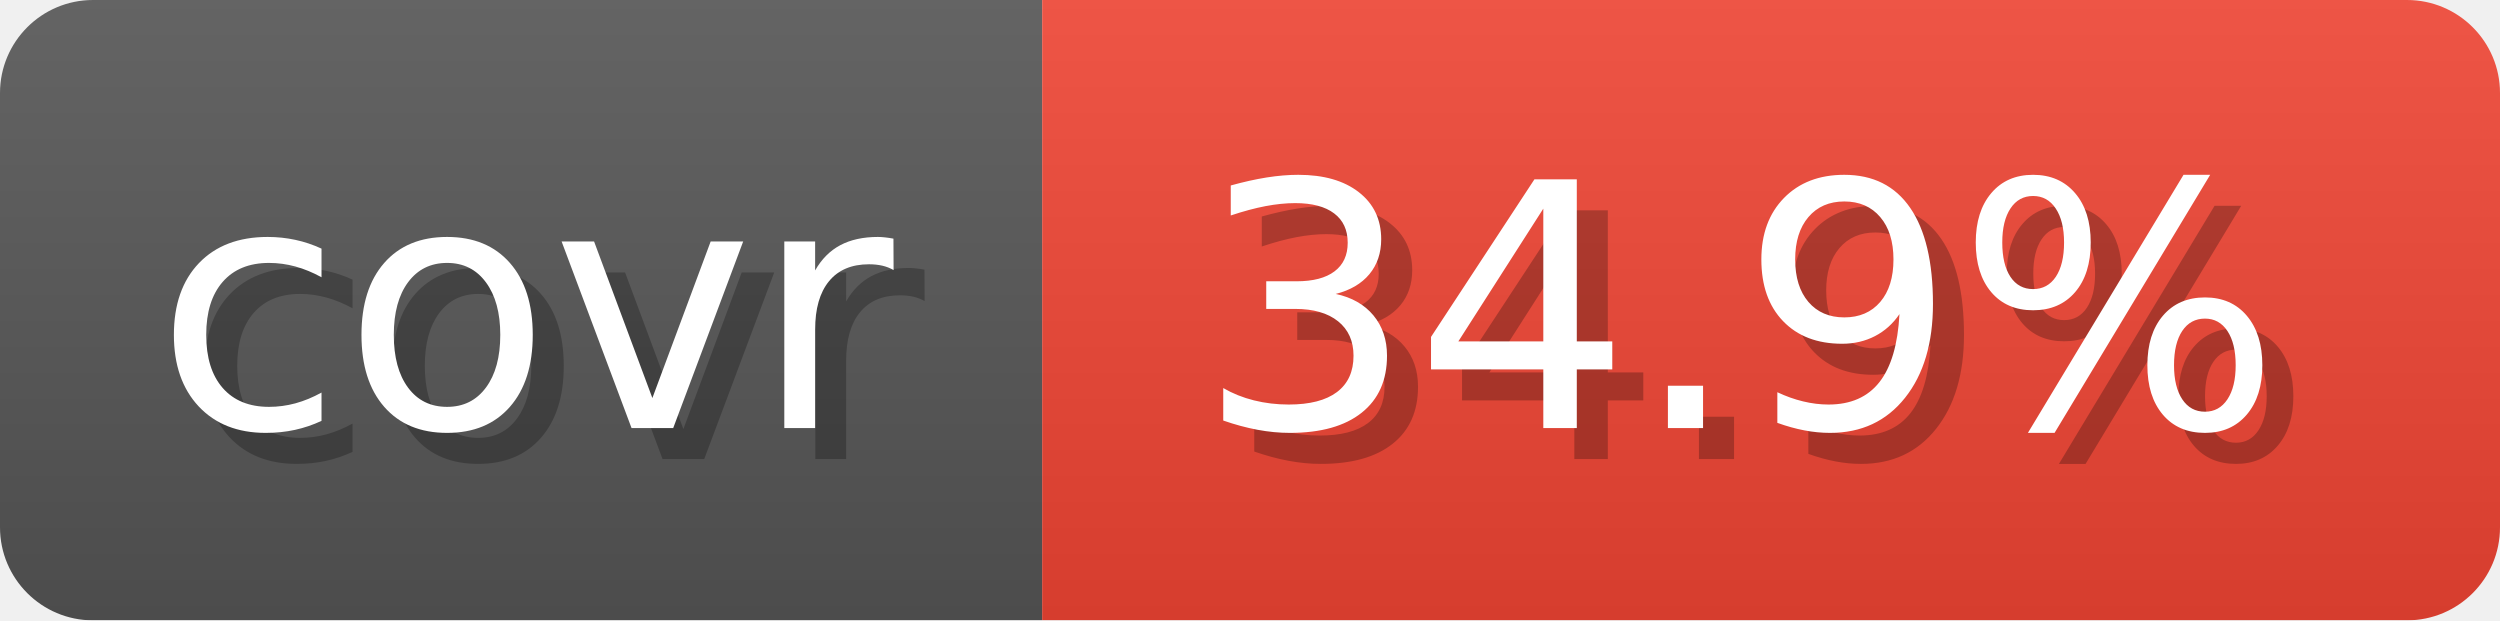
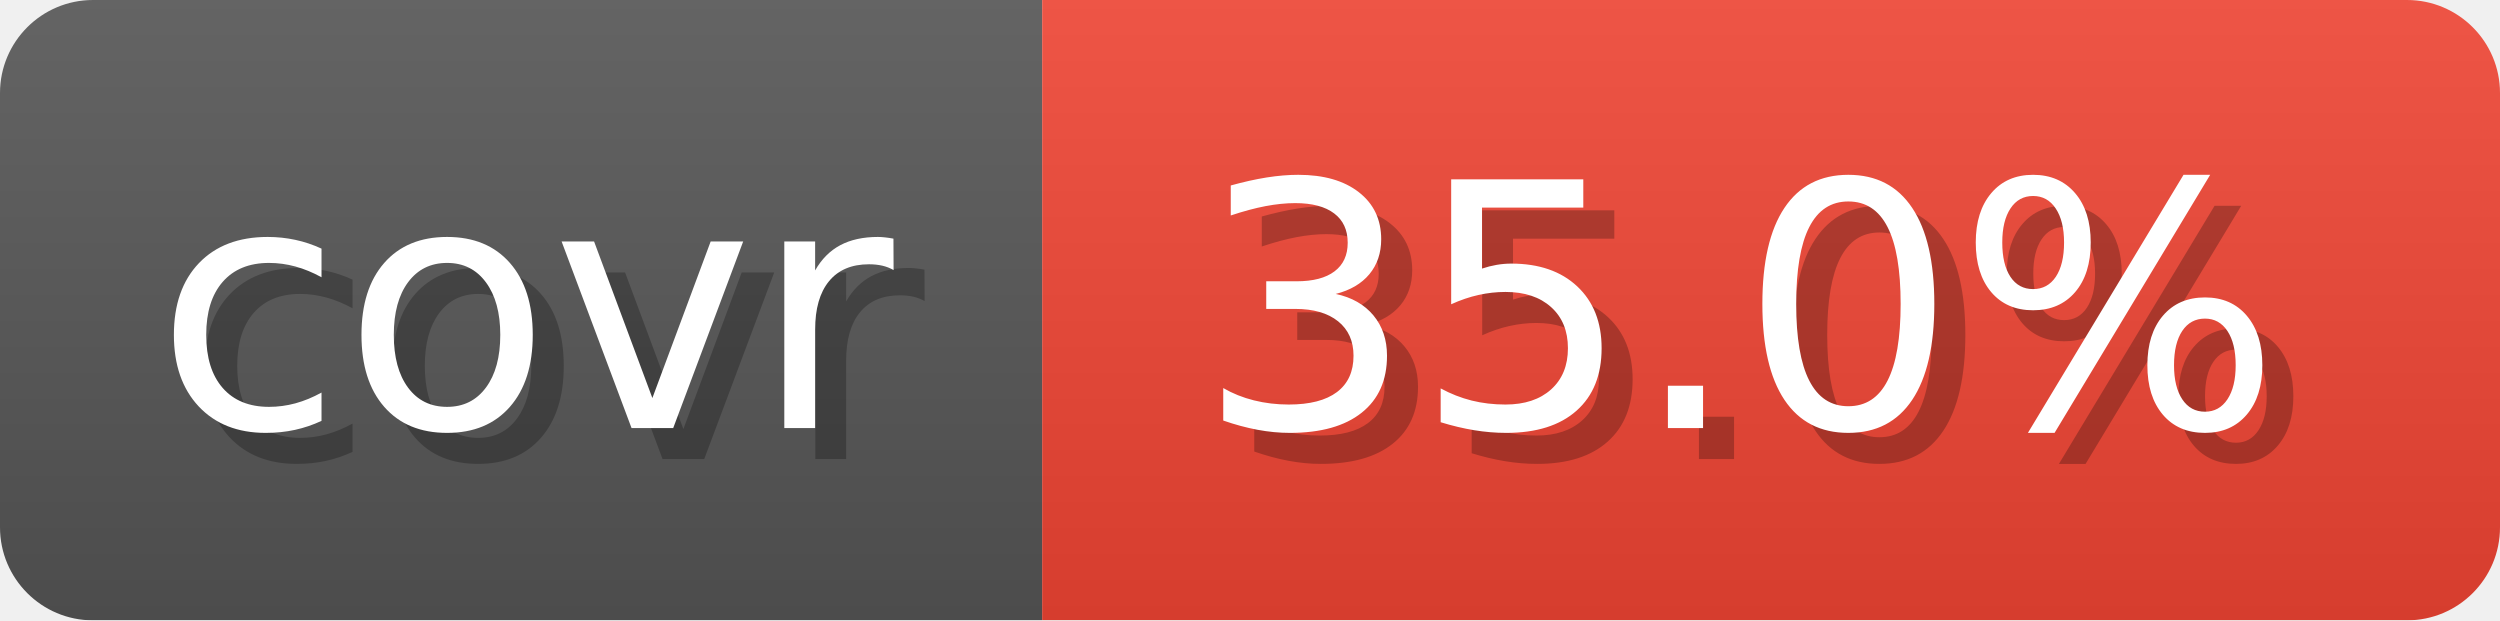
- <svg xmlns="http://www.w3.org/2000/svg" width="80.6" height="20" viewBox="0 0 806 200" role="img" aria-label="covr: 34.9%">
+ <svg xmlns="http://www.w3.org/2000/svg" width="80.6" height="20" viewBox="0 0 806 200" role="img" aria-label="covr: 35.0%">
  <linearGradient id="gradient" x2="0" y2="100%">
    <stop offset="0" stop-opacity=".1" stop-color="#EEE" />
    <stop offset="1" stop-opacity=".1" />
  </linearGradient>
  <mask id="round">
    <rect width="806" height="200" rx="30" fill="#FFF" />
  </mask>
  <g mask="url(#round)">
    <rect width="336" height="200" fill="#555" />
    <rect x="336" width="470" height="200" fill="#E43" />
    <rect width="806" height="200" fill="url(#gradient)" />
  </g>
  <g aria-hidden="true" text-anchor="start" font-family="Verdana,DejaVu Sans,sans-serif" font-size="110">
    <text x="60" y="148" textLength="236" fill="#000" opacity="0.25">covr</text>
    <text x="50" y="138" textLength="236" fill="#fff">covr</text>
-     <text x="396" y="148" textLength="370" fill="#000" opacity="0.25">34.9%</text>
-     <text x="386" y="138" textLength="370" fill="#fff">34.9%</text>
+     <text x="396" y="148" textLength="370" fill="#000" opacity="0.25">35.0%</text>
+     <text x="386" y="138" textLength="370" fill="#fff">35.0%</text>
  </g>
</svg>
